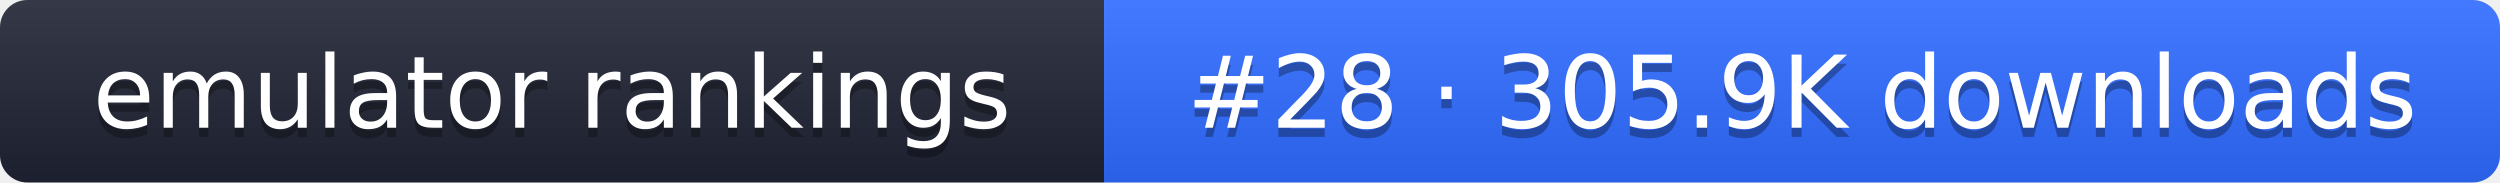
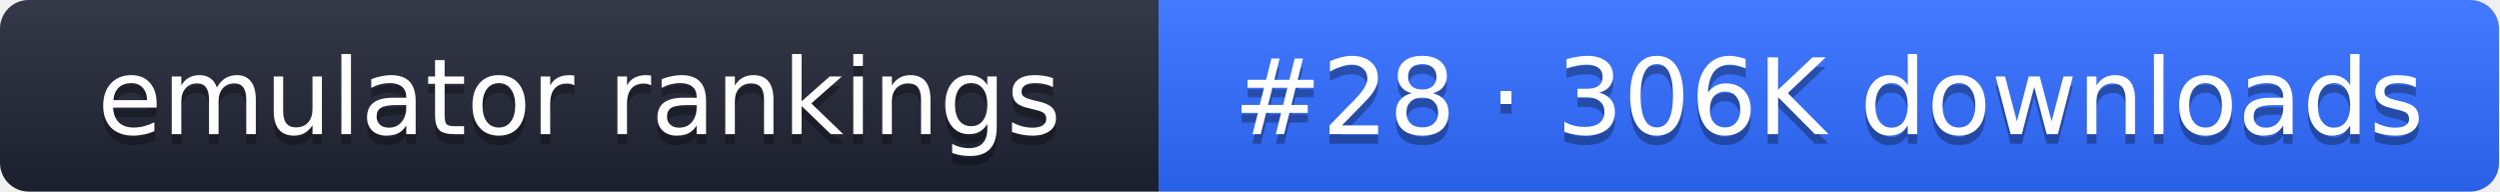
- <svg xmlns="http://www.w3.org/2000/svg" width="274" height="20" role="img" aria-label="emulator rankings: #28 · 305.9K downloads">
+ <svg xmlns="http://www.w3.org/2000/svg" width="261" height="20" role="img" aria-label="emulator rankings: #28 · 306K downloads">
  <linearGradient id="g" x2="0" y2="100%">
    <stop offset="0" stop-color="#fff" stop-opacity=".1" />
    <stop offset="1" stop-opacity=".1" />
  </linearGradient>
  <clipPath id="r">
-     <rect width="274" height="20" rx="3" fill="#fff" />
+     <rect width="261" height="20" rx="3" fill="#fff" />
  </clipPath>
  <g clip-path="url(#r)">
    <rect width="121" height="20" fill="#1f2433" />
-     <rect x="121" width="153" height="20" fill="#2f6bff" />
-     <rect width="274" height="20" fill="url(#g)" />
+     <rect x="121" width="140" height="20" fill="#2f6bff" />
+     <rect width="261" height="20" fill="url(#g)" />
  </g>
  <g fill="#fff" text-anchor="middle" font-family="Verdana,DejaVu Sans,sans-serif" font-size="11">
    <text x="60.5" y="15" fill="#010101" fill-opacity=".3">emulator rankings</text>
    <text x="60.5" y="14">emulator rankings</text>
-     <text x="197.5" y="15" fill="#010101" fill-opacity=".3">#28 · 305.9K downloads</text>
-     <text x="197.5" y="14">#28 · 305.9K downloads</text>
+     <text x="191" y="15" fill="#010101" fill-opacity=".3">#28 · 306K downloads</text>
+     <text x="191" y="14">#28 · 306K downloads</text>
  </g>
</svg>
